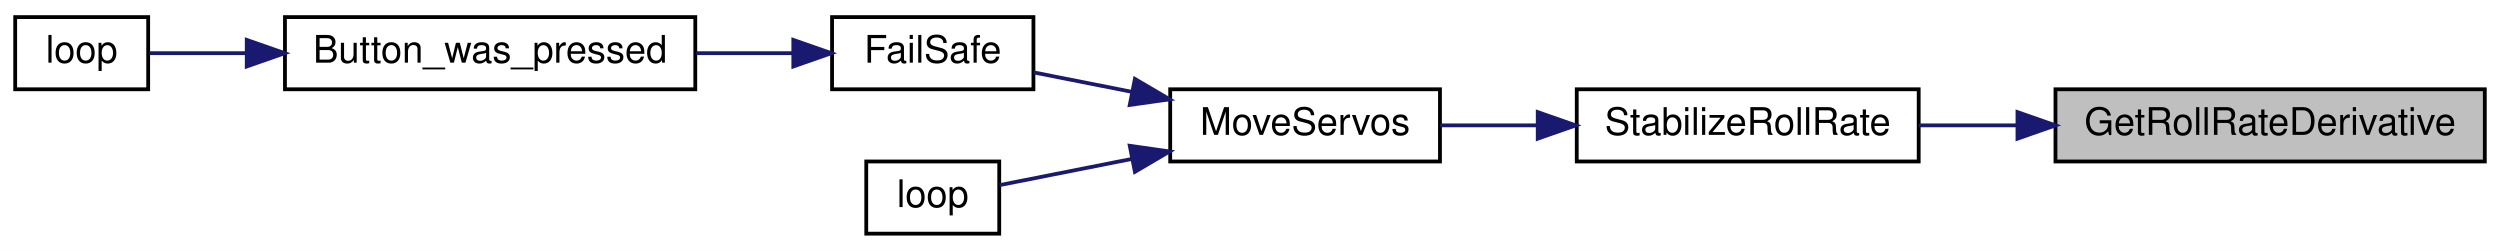
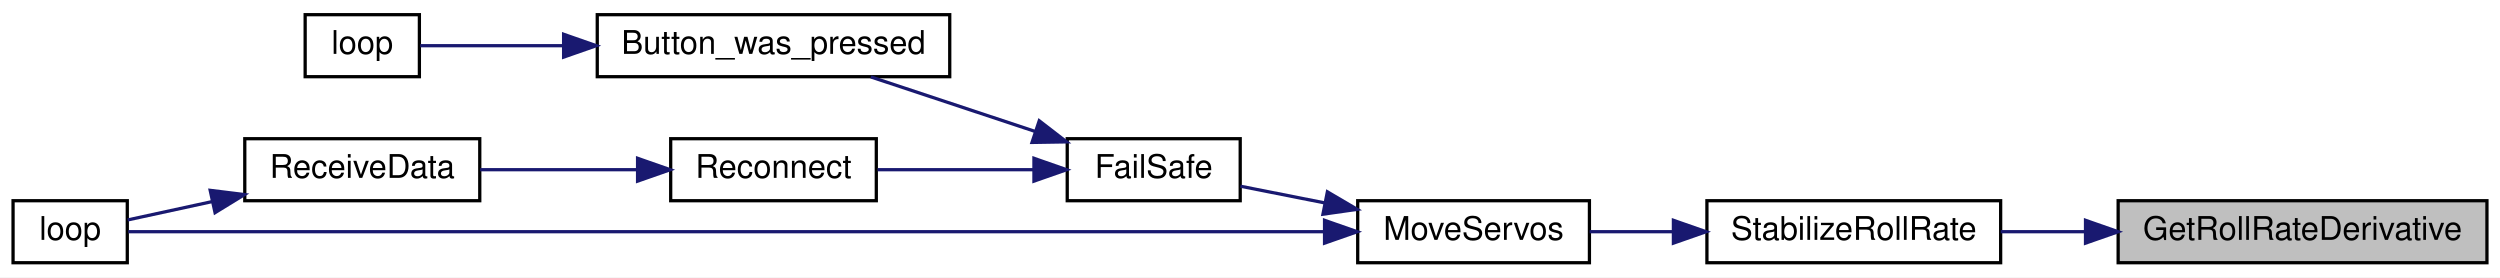
- <svg xmlns="http://www.w3.org/2000/svg" xmlns:xlink="http://www.w3.org/1999/xlink" width="658pt" height="66pt" viewBox="0.00 0.00 658.00 66.00">
-   <g id="graph0" class="graph" transform="scale(1 1) rotate(0) translate(4 62)">
-     <polygon fill="white" stroke="transparent" points="-4,4 -4,-62 654,-62 654,4 -4,4" />
+ <svg xmlns="http://www.w3.org/2000/svg" xmlns:xlink="http://www.w3.org/1999/xlink" width="766pt" height="85pt" viewBox="0.00 0.00 766.00 85.00">
+   <g id="graph0" class="graph" transform="scale(1 1) rotate(0) translate(4 81)">
+     <polygon fill="white" stroke="transparent" points="-4,4 -4,-81 762,-81 762,4 -4,4" />
    <g id="node1" class="node">
      <g id="a_node1">
        <a xlink:title=" ">
-           <polygon fill="#bfbfbf" stroke="black" points="537,-19.5 537,-38.5 650,-38.5 650,-19.5 537,-19.5" />
-           <text text-anchor="middle" x="593.5" y="-26.5" font-family="Helvetica,sans-Serif" font-size="10.00">GetRollRateDerivative</text>
+           <polygon fill="#bfbfbf" stroke="black" points="645,-0.5 645,-19.5 758,-19.5 758,-0.5 645,-0.5" />
+           <text text-anchor="middle" x="701.5" y="-7.5" font-family="Helvetica,sans-Serif" font-size="10.00">GetRollRateDerivative</text>
        </a>
      </g>
    </g>
    <g id="node2" class="node">
      <g id="a_node2">
        <a xlink:href="imu_8h.html#a728333ba3718182e54444a5d42dfaf42" target="_top" xlink:title=" ">
-           <polygon fill="white" stroke="black" points="411,-19.5 411,-38.5 501,-38.5 501,-19.5 411,-19.5" />
-           <text text-anchor="middle" x="456" y="-26.5" font-family="Helvetica,sans-Serif" font-size="10.00">StabilizeRollRate</text>
+           <polygon fill="white" stroke="black" points="519,-0.5 519,-19.5 609,-19.5 609,-0.5 519,-0.5" />
+           <text text-anchor="middle" x="564" y="-7.5" font-family="Helvetica,sans-Serif" font-size="10.00">StabilizeRollRate</text>
        </a>
      </g>
    </g>
    <g id="edge1" class="edge">
-       <path fill="none" stroke="midnightblue" d="M526.79,-29C518.05,-29 509.27,-29 501.02,-29" />
-       <polygon fill="midnightblue" stroke="midnightblue" points="527,-32.5 537,-29 527,-25.5 527,-32.5" />
+       <path fill="none" stroke="midnightblue" d="M634.79,-10C626.05,-10 617.27,-10 609.02,-10" />
+       <polygon fill="midnightblue" stroke="midnightblue" points="635,-13.5 645,-10 635,-6.5 635,-13.5" />
    </g>
    <g id="node3" class="node">
      <g id="a_node3">
        <a xlink:href="_receiver_code_2src_2main_8cpp.html#a6f2443a0666140cf4d8b7352bb3b793c" target="_top" xlink:title=" ">
-           <polygon fill="white" stroke="black" points="304,-19.5 304,-38.5 375,-38.5 375,-19.5 304,-19.5" />
-           <text text-anchor="middle" x="339.5" y="-26.5" font-family="Helvetica,sans-Serif" font-size="10.00">MoveServos</text>
+           <polygon fill="white" stroke="black" points="412,-0.5 412,-19.5 483,-19.5 483,-0.5 412,-0.5" />
+           <text text-anchor="middle" x="447.5" y="-7.5" font-family="Helvetica,sans-Serif" font-size="10.00">MoveServos</text>
        </a>
      </g>
    </g>
    <g id="edge2" class="edge">
-       <path fill="none" stroke="midnightblue" d="M400.61,-29C391.92,-29 383.13,-29 375.06,-29" />
-       <polygon fill="midnightblue" stroke="midnightblue" points="400.73,-32.5 410.73,-29 400.73,-25.5 400.73,-32.5" />
+       <path fill="none" stroke="midnightblue" d="M508.61,-10C499.92,-10 491.13,-10 483.06,-10" />
+       <polygon fill="midnightblue" stroke="midnightblue" points="508.73,-13.5 518.73,-10 508.73,-6.5 508.73,-13.5" />
    </g>
    <g id="node4" class="node">
      <g id="a_node4">
        <a xlink:href="_receiver_code_2src_2main_8cpp.html#a42318598726782ebb2e1857f167c8cda" target="_top" xlink:title=" ">
-           <polygon fill="white" stroke="black" points="215,-38.5 215,-57.5 268,-57.5 268,-38.5 215,-38.5" />
-           <text text-anchor="middle" x="241.5" y="-45.5" font-family="Helvetica,sans-Serif" font-size="10.00">FailSafe</text>
+           <polygon fill="white" stroke="black" points="323,-19.5 323,-38.5 376,-38.5 376,-19.5 323,-19.5" />
+           <text text-anchor="middle" x="349.5" y="-26.5" font-family="Helvetica,sans-Serif" font-size="10.00">FailSafe</text>
        </a>
      </g>
    </g>
    <g id="edge3" class="edge">
-       <path fill="none" stroke="midnightblue" d="M293.95,-37.82C285.07,-39.57 276.04,-41.36 268.07,-42.94" />
-       <polygon fill="midnightblue" stroke="midnightblue" points="294.71,-41.23 303.84,-35.86 293.35,-34.37 294.71,-41.23" />
+       <path fill="none" stroke="midnightblue" d="M401.95,-18.82C393.07,-20.57 384.04,-22.36 376.07,-23.94" />
+       <polygon fill="midnightblue" stroke="midnightblue" points="402.71,-22.23 411.84,-16.86 401.35,-15.37 402.71,-22.23" />
+     </g>
+     <g id="node9" class="node">
+       <g id="a_node9">
+         <a xlink:href="_receiver_code_2src_2main_8cpp.html#afe461d27b9c48d5921c00d521181f12f" target="_top" xlink:title=" ">
+           <polygon fill="white" stroke="black" points="0,-0.5 0,-19.5 35,-19.5 35,-0.5 0,-0.5" />
+           <text text-anchor="middle" x="17.5" y="-7.5" font-family="Helvetica,sans-Serif" font-size="10.00">loop</text>
+         </a>
+       </g>
+     </g>
+     <g id="edge9" class="edge">
+       <path fill="none" stroke="midnightblue" d="M401.58,-10C308.13,-10 96.43,-10 35.31,-10" />
+       <polygon fill="midnightblue" stroke="midnightblue" points="401.84,-13.5 411.84,-10 401.84,-6.5 401.84,-13.5" />
+     </g>
+     <g id="node5" class="node">
+       <g id="a_node5">
+         <a xlink:href="_transmitter_code_2src_2main_8cpp.html#aed6c682ed45951f95e0b02cf6b570da2" target="_top" xlink:title=" ">
+           <polygon fill="white" stroke="black" points="179,-57.5 179,-76.5 287,-76.5 287,-57.5 179,-57.5" />
+           <text text-anchor="middle" x="233" y="-64.5" font-family="Helvetica,sans-Serif" font-size="10.00">Button_was_pressed</text>
+         </a>
+       </g>
+     </g>
+     <g id="edge4" class="edge">
+       <path fill="none" stroke="midnightblue" d="M313.16,-40.73C297,-46.09 278.11,-52.36 262.83,-57.43" />
+       <polygon fill="midnightblue" stroke="midnightblue" points="314.42,-44 322.8,-37.53 312.21,-37.36 314.42,-44" />
    </g>
    <g id="node7" class="node">
      <g id="a_node7">
-         <a xlink:href="_receiver_code_2src_2main_8cpp.html#afe461d27b9c48d5921c00d521181f12f" target="_top" xlink:title=" ">
-           <polygon fill="white" stroke="black" points="224,-0.5 224,-19.5 259,-19.5 259,-0.5 224,-0.5" />
-           <text text-anchor="middle" x="241.5" y="-7.5" font-family="Helvetica,sans-Serif" font-size="10.00">loop</text>
+         <a xlink:href="radio_8h.html#a692b8b0727e0db358f99c7bf4e8235c0" target="_top" xlink:title=" ">
+           <polygon fill="white" stroke="black" points="201.5,-19.5 201.5,-38.5 264.5,-38.5 264.5,-19.5 201.5,-19.5" />
+           <text text-anchor="middle" x="233" y="-26.5" font-family="Helvetica,sans-Serif" font-size="10.00">Reconnect</text>
        </a>
      </g>
    </g>
    <g id="edge6" class="edge">
-       <path fill="none" stroke="midnightblue" d="M293.99,-20.19C281.55,-17.73 268.79,-15.2 259.08,-13.28" />
-       <polygon fill="midnightblue" stroke="midnightblue" points="293.35,-23.63 303.84,-22.14 294.71,-16.77 293.35,-23.63" />
-     </g>
-     <g id="node5" class="node">
-       <g id="a_node5">
-         <a xlink:href="_transmitter_code_2src_2main_8cpp.html#aed6c682ed45951f95e0b02cf6b570da2" target="_top" xlink:title=" ">
-           <polygon fill="white" stroke="black" points="71,-38.5 71,-57.5 179,-57.5 179,-38.5 71,-38.5" />
-           <text text-anchor="middle" x="125" y="-45.5" font-family="Helvetica,sans-Serif" font-size="10.00">Button_was_pressed</text>
-         </a>
-       </g>
-     </g>
-     <g id="edge4" class="edge">
-       <path fill="none" stroke="midnightblue" d="M204.65,-48C196.58,-48 187.85,-48 179.25,-48" />
-       <polygon fill="midnightblue" stroke="midnightblue" points="204.8,-51.5 214.8,-48 204.8,-44.5 204.8,-51.5" />
+       <path fill="none" stroke="midnightblue" d="M312.65,-29C297.33,-29 279.63,-29 264.9,-29" />
+       <polygon fill="midnightblue" stroke="midnightblue" points="312.8,-32.5 322.8,-29 312.8,-25.5 312.8,-32.5" />
    </g>
    <g id="node6" class="node">
      <g id="a_node6">
        <a xlink:href="_transmitter_code_2src_2main_8cpp.html#afe461d27b9c48d5921c00d521181f12f" target="_top" xlink:title=" ">
-           <polygon fill="white" stroke="black" points="0,-38.5 0,-57.5 35,-57.5 35,-38.5 0,-38.5" />
-           <text text-anchor="middle" x="17.5" y="-45.5" font-family="Helvetica,sans-Serif" font-size="10.00">loop</text>
+           <polygon fill="white" stroke="black" points="89.5,-57.5 89.5,-76.5 124.5,-76.5 124.5,-57.5 89.5,-57.5" />
+           <text text-anchor="middle" x="107" y="-64.5" font-family="Helvetica,sans-Serif" font-size="10.00">loop</text>
        </a>
      </g>
    </g>
    <g id="edge5" class="edge">
-       <path fill="none" stroke="midnightblue" d="M60.7,-48C51.38,-48 42.51,-48 35.33,-48" />
-       <polygon fill="midnightblue" stroke="midnightblue" points="60.94,-51.5 70.94,-48 60.94,-44.5 60.94,-51.5" />
+       <path fill="none" stroke="midnightblue" d="M168.61,-67C152.38,-67 136.28,-67 124.76,-67" />
+       <polygon fill="midnightblue" stroke="midnightblue" points="168.69,-70.5 178.69,-67 168.69,-63.5 168.69,-70.5" />
+     </g>
+     <g id="node8" class="node">
+       <g id="a_node8">
+         <a xlink:href="_receiver_code_2src_2main_8cpp.html#a06807a4f185694d37f774702ba74db0a" target="_top" xlink:title=" ">
+           <polygon fill="white" stroke="black" points="71,-19.5 71,-38.5 143,-38.5 143,-19.5 71,-19.5" />
+           <text text-anchor="middle" x="107" y="-26.5" font-family="Helvetica,sans-Serif" font-size="10.00">ReceiveData</text>
+         </a>
+       </g>
+     </g>
+     <g id="edge7" class="edge">
+       <path fill="none" stroke="midnightblue" d="M191,-29C175.5,-29 158.03,-29 143.12,-29" />
+       <polygon fill="midnightblue" stroke="midnightblue" points="191.35,-32.5 201.35,-29 191.35,-25.5 191.35,-32.5" />
+     </g>
+     <g id="edge8" class="edge">
+       <path fill="none" stroke="midnightblue" d="M60.94,-19.22C51.7,-17.21 42.54,-15.22 35.11,-13.61" />
+       <polygon fill="midnightblue" stroke="midnightblue" points="60.4,-22.68 70.91,-21.38 61.89,-15.84 60.4,-22.68" />
    </g>
  </g>
</svg>
